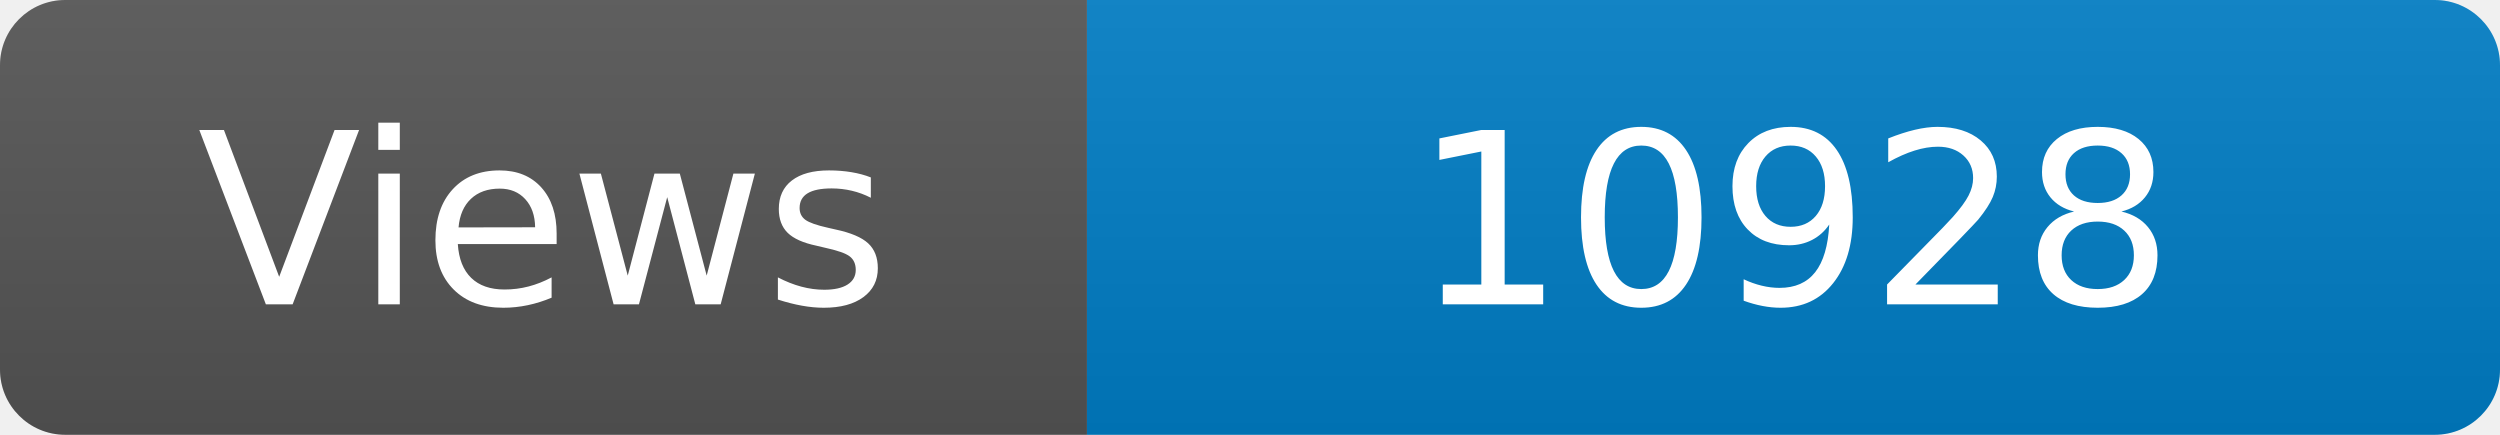
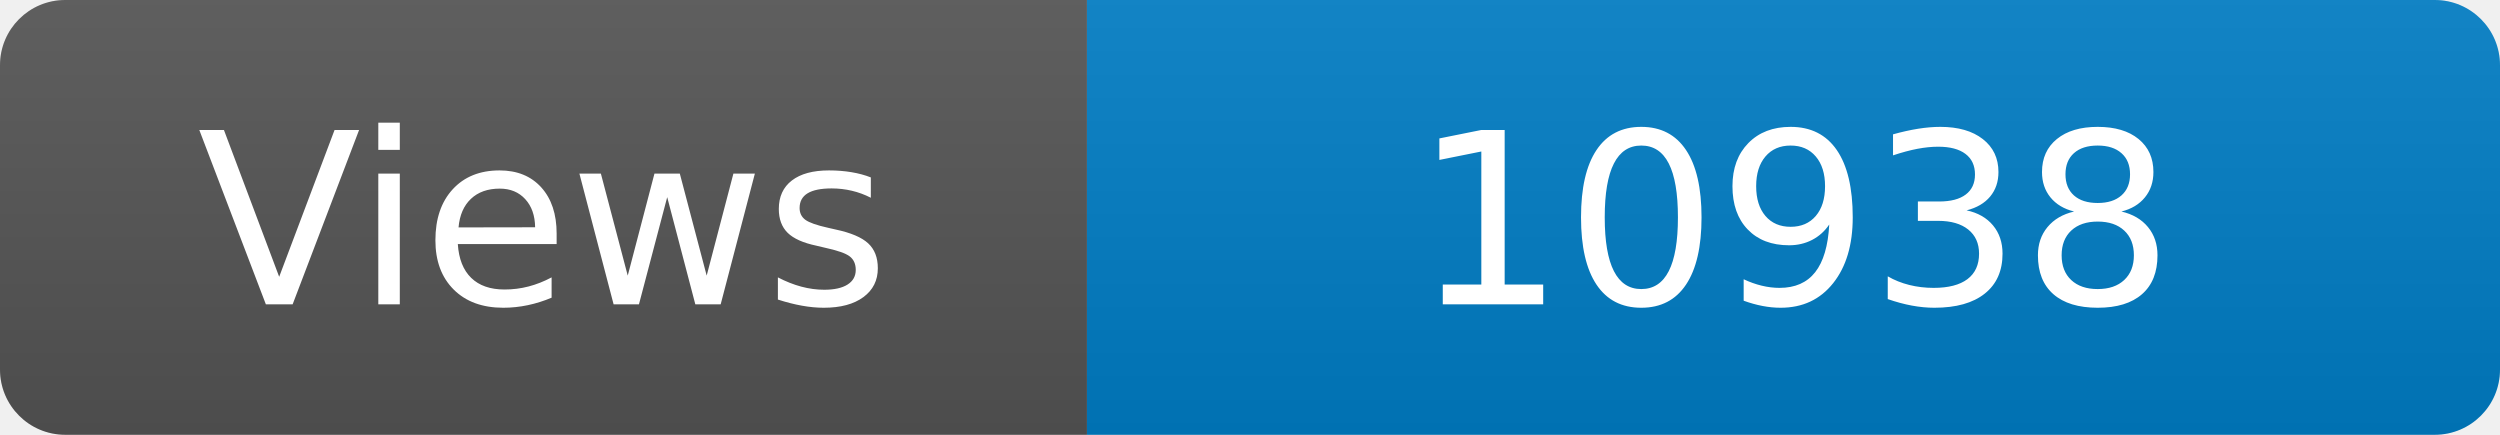
<svg xmlns="http://www.w3.org/2000/svg" width="115" height="20" role="img" aria-label="Maintained?: yes">
  <linearGradient id="s" x2="0" y2="100%">
    <stop offset="0" stop-color="#bbb" stop-opacity=".1" />
    <stop offset="1" stop-opacity=".1" />
  </linearGradient>
  <clipPath id="r">
    <rect width="115" height="20" rx="3" fill="#fff" />
  </clipPath>
  <g clip-path="url(#r)">
    <rect width="50" height="20" fill="#555" />
    <rect x="50" width="160" height="20" fill="#007ec6" />
    <rect width="115" height="20" fill="url(#s)" />
  </g>
  <g fill="#fff" text-anchor="middle" font-family="Verdana,Geneva,DejaVu Sans,sans-serif" font-size="110">
    <text x="250" y="140" transform="scale(.1)" fill="#fff">Views</text>
-     <text x="825" y="140" transform="scale(.1)" fill="#fff">10928</text>
+     <text x="825" y="140" transform="scale(.1)" fill="#fff">10938</text>
  </g>
</svg>
